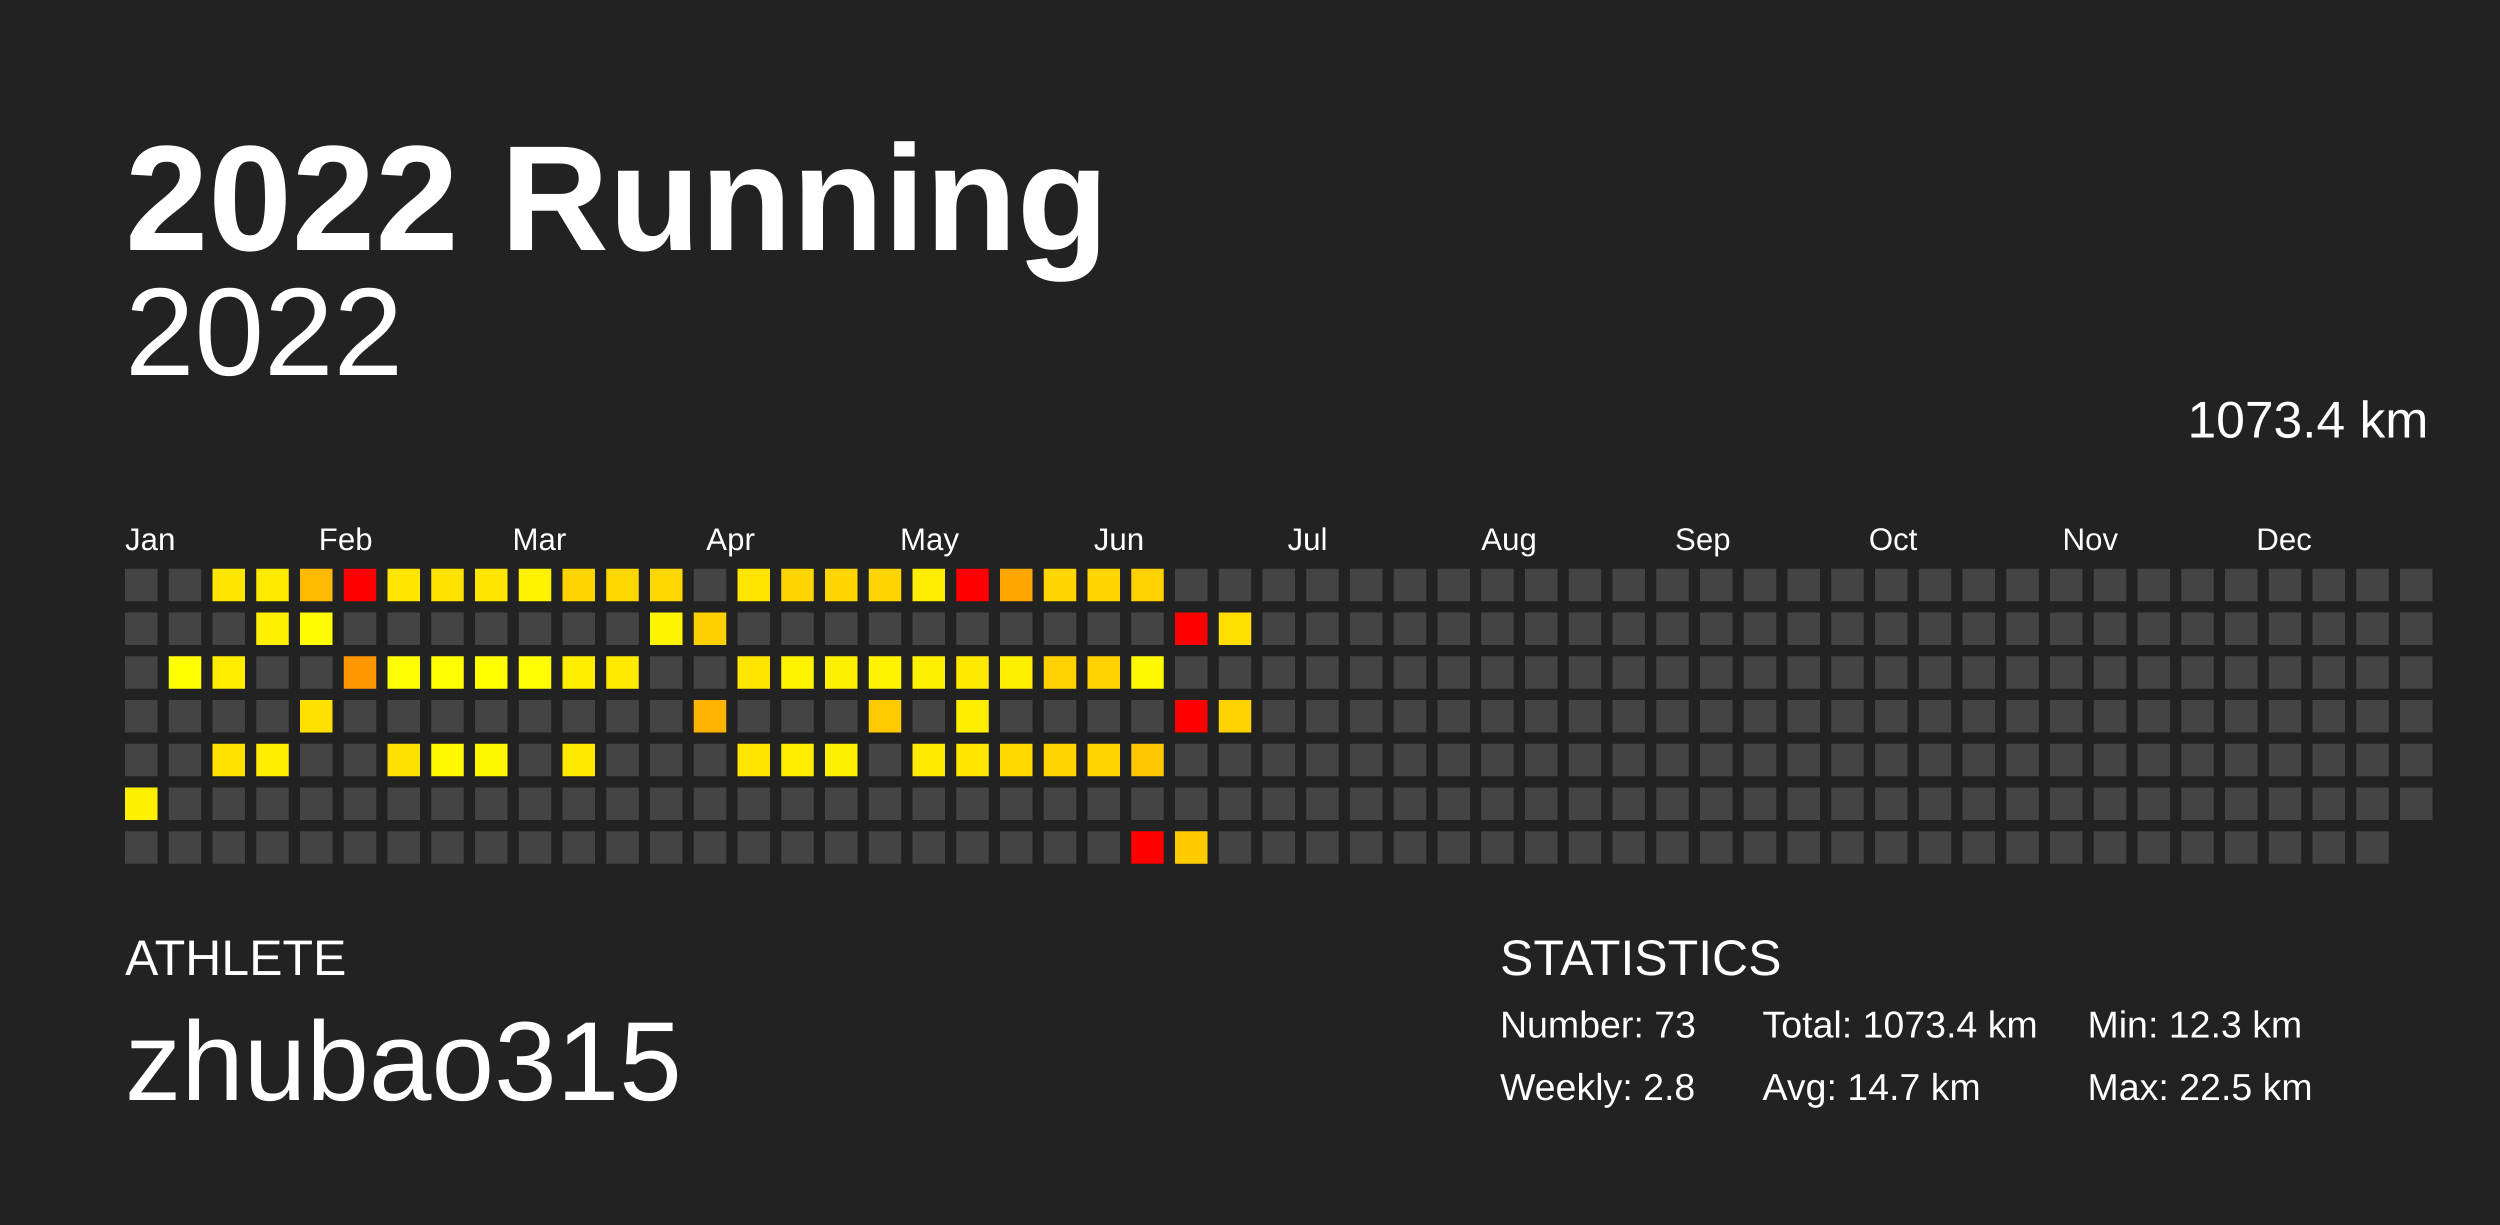
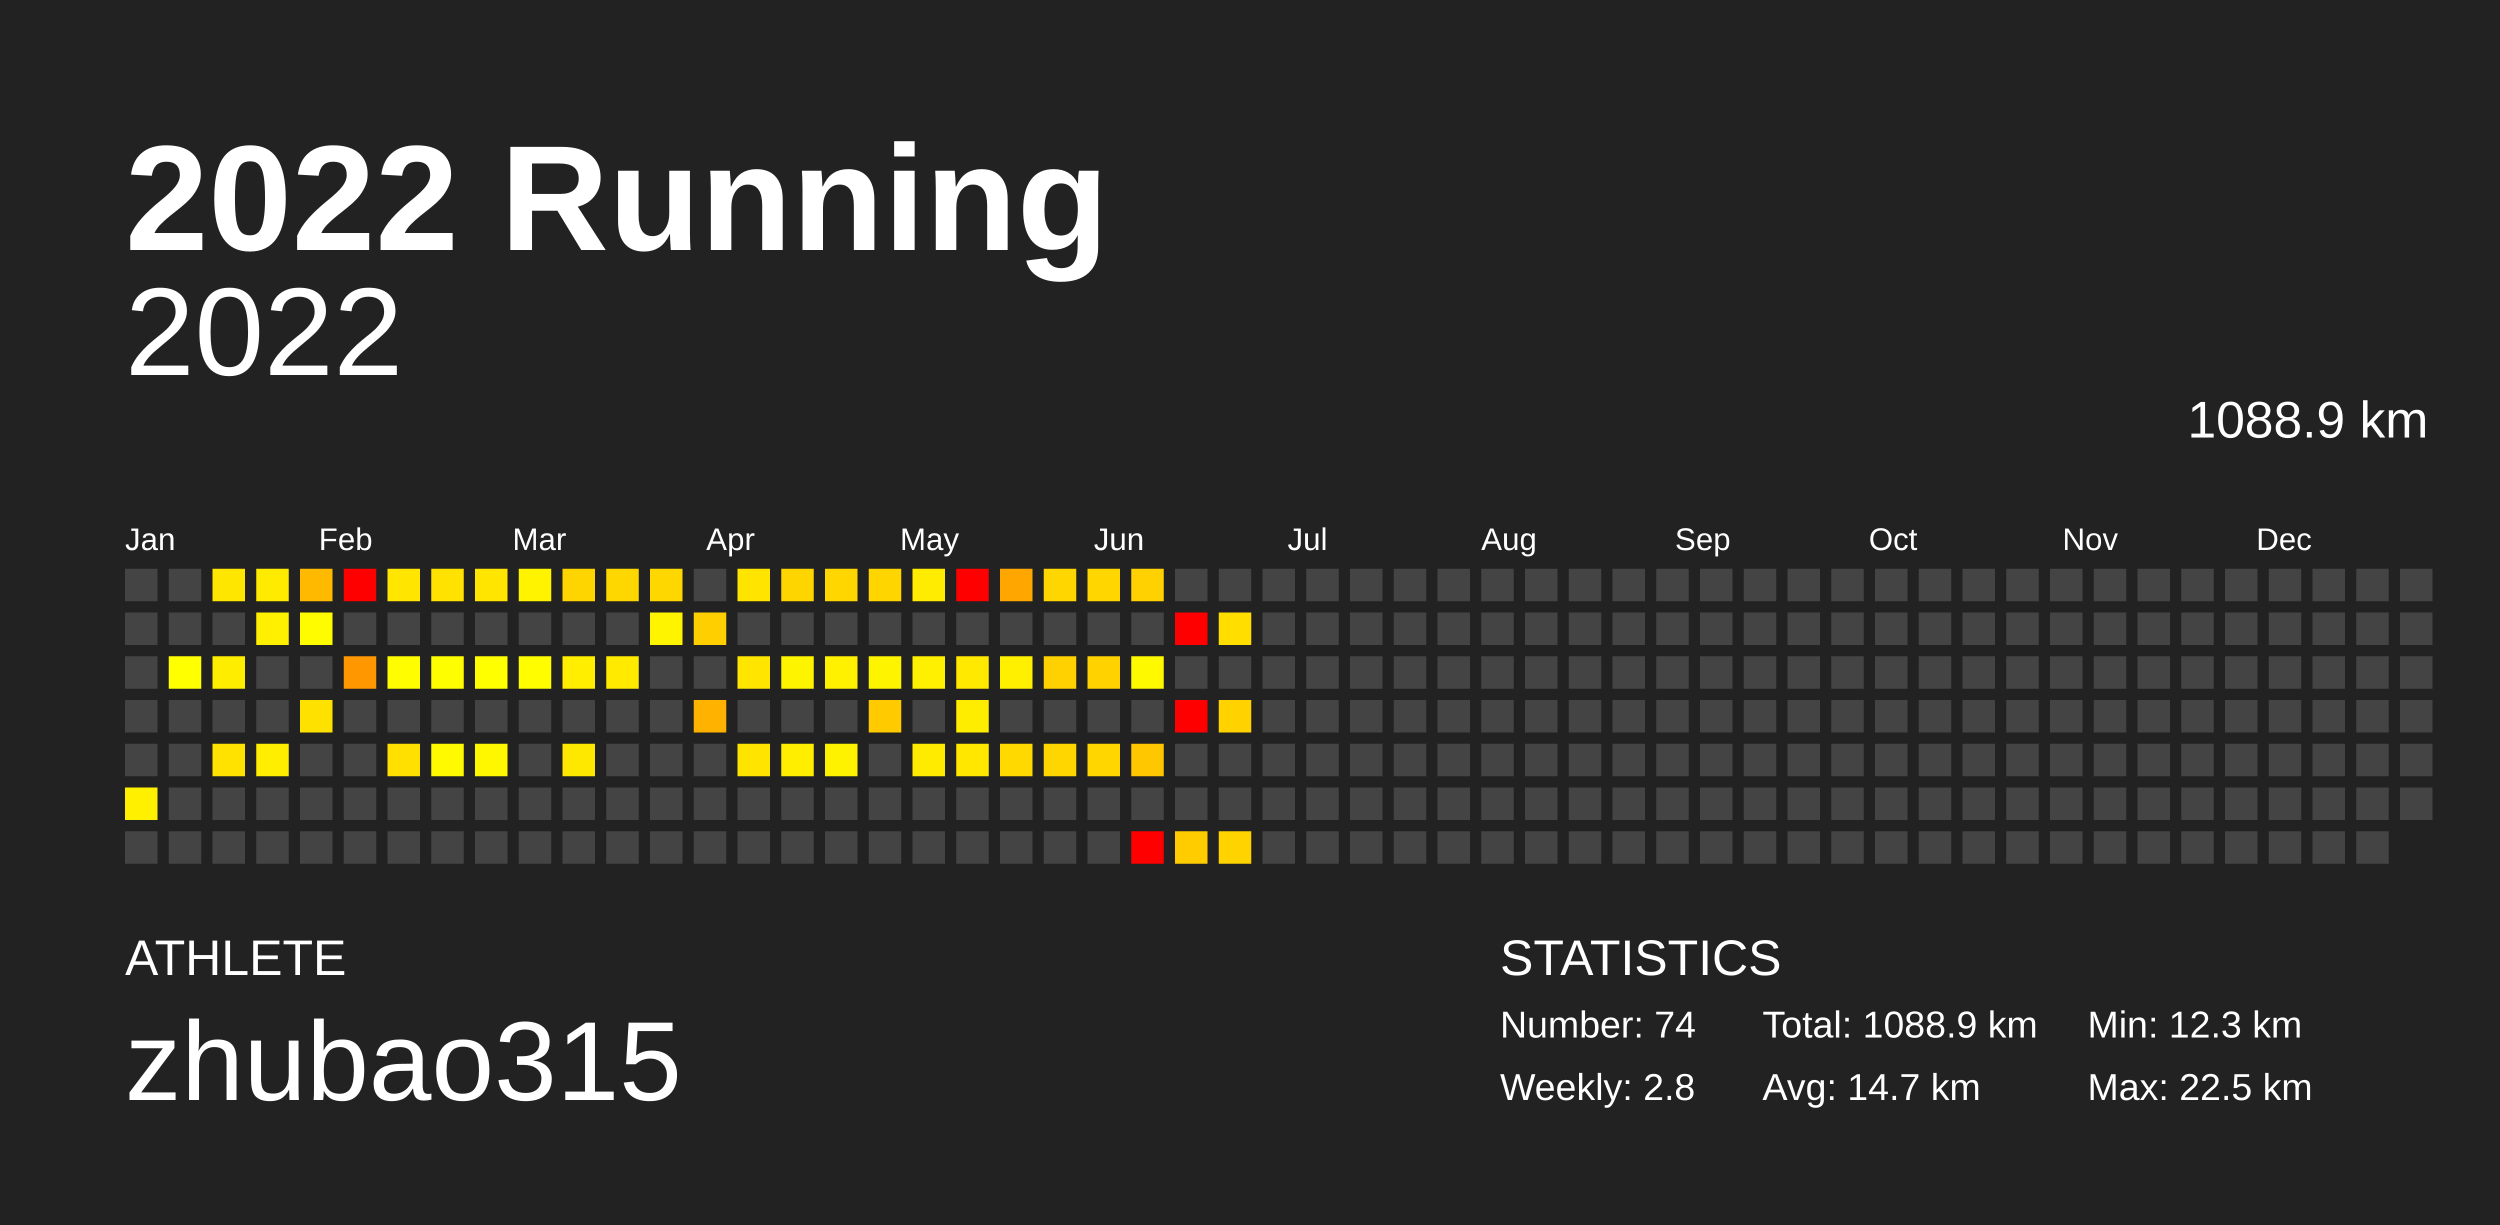
<svg xmlns="http://www.w3.org/2000/svg" baseProfile="full" height="98mm" version="1.1" viewBox="0,0,200,98" width="200mm">
  <defs />
  <rect fill="#222222" height="98" width="200" x="0" y="0" />
  <text fill="#FFFFFF" style="font-size:12px; font-family:Arial; font-weight:bold;" x="10" y="20">2022 Running</text>
  <text fill="#FFFFFF" style="font-size:4px; font-family:Arial" x="10" y="78">ATHLETE</text>
  <text fill="#FFFFFF" style="font-size:9px; font-family:Arial" x="10" y="88">zhubao315</text>
  <text fill="#FFFFFF" style="font-size:4px; font-family:Arial" x="120" y="78">STATISTICS</text>
-   <text fill="#FFFFFF" style="font-size:3px; font-family:Arial" x="120" y="83">Number: 73</text>
+   <text fill="#FFFFFF" style="font-size:3px; font-family:Arial" x="120" y="83">Number: 74</text>
  <text fill="#FFFFFF" style="font-size:3px; font-family:Arial" x="120" y="88">Weekly: 2.8</text>
-   <text fill="#FFFFFF" style="font-size:3px; font-family:Arial" x="141" y="83">Total: 1073.4 km</text>
+   <text fill="#FFFFFF" style="font-size:3px; font-family:Arial" x="141" y="83">Total: 1088.9 km</text>
  <text fill="#FFFFFF" style="font-size:3px; font-family:Arial" x="141" y="88">Avg: 14.7 km</text>
  <text fill="#FFFFFF" style="font-size:3px; font-family:Arial" x="167" y="83">Min: 12.3 km</text>
  <text fill="#FFFFFF" style="font-size:3px; font-family:Arial" x="167" y="88">Max: 22.5 km</text>
  <text alignment-baseline="hanging" fill="#FFFFFF" style="font-size:10.0px; font-family:Arial;" x="10" y="30">2022</text>
-   <text alignment-baseline="hanging" fill="#FFFFFF" style="font-size:4.125px; font-family:Arial;" x="175" y="35">1073.4 km</text>
+   <text alignment-baseline="hanging" fill="#FFFFFF" style="font-size:4.125px; font-family:Arial;" x="175" y="35">1088.9 km</text>
  <text fill="#FFFFFF" style="font-size:2.5px; font-family:Arial" x="10.0" y="44">Jan</text>
  <text fill="#FFFFFF" style="font-size:2.5px; font-family:Arial" x="25.5" y="44">Feb</text>
  <text fill="#FFFFFF" style="font-size:2.5px; font-family:Arial" x="41.0" y="44">Mar</text>
  <text fill="#FFFFFF" style="font-size:2.5px; font-family:Arial" x="56.5" y="44">Apr</text>
  <text fill="#FFFFFF" style="font-size:2.5px; font-family:Arial" x="72.0" y="44">May</text>
  <text fill="#FFFFFF" style="font-size:2.5px; font-family:Arial" x="87.5" y="44">Jun</text>
  <text fill="#FFFFFF" style="font-size:2.5px; font-family:Arial" x="103.0" y="44">Jul</text>
  <text fill="#FFFFFF" style="font-size:2.5px; font-family:Arial" x="118.5" y="44">Aug</text>
  <text fill="#FFFFFF" style="font-size:2.5px; font-family:Arial" x="134.0" y="44">Sep</text>
  <text fill="#FFFFFF" style="font-size:2.5px; font-family:Arial" x="149.5" y="44">Oct</text>
  <text fill="#FFFFFF" style="font-size:2.5px; font-family:Arial" x="165.0" y="44">Nov</text>
  <text fill="#FFFFFF" style="font-size:2.5px; font-family:Arial" x="180.5" y="44">Dec</text>
  <rect fill="#444444" height="2.6" width="2.6" x="10.0" y="45.5" />
  <rect fill="#444444" height="2.6" width="2.6" x="10.0" y="49.0" />
  <rect fill="#444444" height="2.6" width="2.6" x="10.0" y="52.5" />
  <rect fill="#444444" height="2.6" width="2.6" x="10.0" y="56.0" />
  <rect fill="#444444" height="2.6" width="2.6" x="10.0" y="59.5" />
  <rect fill="#fff000" height="2.6" width="2.6" x="10.0" y="63.0" />
  <rect fill="#444444" height="2.6" width="2.6" x="10.0" y="66.5" />
  <rect fill="#444444" height="2.6" width="2.6" x="13.5" y="45.5" />
  <rect fill="#444444" height="2.6" width="2.6" x="13.5" y="49.0" />
  <rect fill="#ffff00" height="2.6" width="2.6" x="13.5" y="52.5" />
  <rect fill="#444444" height="2.6" width="2.6" x="13.5" y="56.0" />
  <rect fill="#444444" height="2.6" width="2.6" x="13.5" y="59.5" />
  <rect fill="#444444" height="2.6" width="2.6" x="13.5" y="63.0" />
  <rect fill="#444444" height="2.6" width="2.6" x="13.5" y="66.5" />
  <rect fill="#ffe600" height="2.6" width="2.6" x="17.0" y="45.5" />
  <rect fill="#444444" height="2.6" width="2.6" x="17.0" y="49.0" />
  <rect fill="#ffed00" height="2.6" width="2.6" x="17.0" y="52.5" />
  <rect fill="#444444" height="2.6" width="2.6" x="17.0" y="56.0" />
  <rect fill="#ffe200" height="2.6" width="2.6" x="17.0" y="59.5" />
  <rect fill="#444444" height="2.6" width="2.6" x="17.0" y="63.0" />
  <rect fill="#444444" height="2.6" width="2.6" x="17.0" y="66.5" />
  <rect fill="#ffeb00" height="2.6" width="2.6" x="20.5" y="45.5" />
  <rect fill="#ffef00" height="2.6" width="2.6" x="20.5" y="49.0" />
  <rect fill="#444444" height="2.6" width="2.6" x="20.5" y="52.5" />
  <rect fill="#444444" height="2.6" width="2.6" x="20.5" y="56.0" />
  <rect fill="#ffee00" height="2.6" width="2.6" x="20.5" y="59.5" />
  <rect fill="#444444" height="2.6" width="2.6" x="20.5" y="63.0" />
  <rect fill="#444444" height="2.6" width="2.6" x="20.5" y="66.5" />
  <rect fill="#ffba00" height="2.6" width="2.6" x="24.0" y="45.5" />
  <rect fill="#fffc00" height="2.6" width="2.6" x="24.0" y="49.0" />
  <rect fill="#444444" height="2.6" width="2.6" x="24.0" y="52.5" />
  <rect fill="#ffe100" height="2.6" width="2.6" x="24.0" y="56.0" />
  <rect fill="#444444" height="2.6" width="2.6" x="24.0" y="59.5" />
  <rect fill="#444444" height="2.6" width="2.6" x="24.0" y="63.0" />
  <rect fill="#444444" height="2.6" width="2.6" x="24.0" y="66.5" />
  <rect fill="red" height="2.6" width="2.6" x="27.5" y="45.5" />
  <rect fill="#444444" height="2.6" width="2.6" x="27.5" y="49.0" />
  <rect fill="#ff9700" height="2.6" width="2.6" x="27.5" y="52.5" />
  <rect fill="#444444" height="2.6" width="2.6" x="27.5" y="56.0" />
  <rect fill="#444444" height="2.6" width="2.6" x="27.5" y="59.5" />
  <rect fill="#444444" height="2.6" width="2.6" x="27.5" y="63.0" />
  <rect fill="#444444" height="2.6" width="2.6" x="27.5" y="66.5" />
  <rect fill="#ffe500" height="2.6" width="2.6" x="31.0" y="45.5" />
  <rect fill="#444444" height="2.6" width="2.6" x="31.0" y="49.0" />
  <rect fill="#fffd00" height="2.6" width="2.6" x="31.0" y="52.5" />
  <rect fill="#444444" height="2.6" width="2.6" x="31.0" y="56.0" />
  <rect fill="#ffe000" height="2.6" width="2.6" x="31.0" y="59.5" />
  <rect fill="#444444" height="2.6" width="2.6" x="31.0" y="63.0" />
  <rect fill="#444444" height="2.6" width="2.6" x="31.0" y="66.5" />
  <rect fill="#ffe200" height="2.6" width="2.6" x="34.5" y="45.5" />
  <rect fill="#444444" height="2.6" width="2.6" x="34.5" y="49.0" />
  <rect fill="#fffe00" height="2.6" width="2.6" x="34.5" y="52.5" />
  <rect fill="#444444" height="2.6" width="2.6" x="34.5" y="56.0" />
  <rect fill="#fffa00" height="2.6" width="2.6" x="34.5" y="59.5" />
  <rect fill="#444444" height="2.6" width="2.6" x="34.5" y="63.0" />
  <rect fill="#444444" height="2.6" width="2.6" x="34.5" y="66.5" />
  <rect fill="#ffe500" height="2.6" width="2.6" x="38.0" y="45.5" />
  <rect fill="#444444" height="2.6" width="2.6" x="38.0" y="49.0" />
  <rect fill="#ffff00" height="2.6" width="2.6" x="38.0" y="52.5" />
  <rect fill="#444444" height="2.6" width="2.6" x="38.0" y="56.0" />
  <rect fill="#fff700" height="2.6" width="2.6" x="38.0" y="59.5" />
  <rect fill="#444444" height="2.6" width="2.6" x="38.0" y="63.0" />
  <rect fill="#444444" height="2.6" width="2.6" x="38.0" y="66.5" />
  <rect fill="#fff300" height="2.6" width="2.6" x="41.5" y="45.5" />
  <rect fill="#444444" height="2.6" width="2.6" x="41.5" y="49.0" />
  <rect fill="#fffd00" height="2.6" width="2.6" x="41.5" y="52.5" />
  <rect fill="#444444" height="2.6" width="2.6" x="41.5" y="56.0" />
  <rect fill="#444444" height="2.6" width="2.6" x="41.5" y="59.5" />
  <rect fill="#444444" height="2.6" width="2.6" x="41.5" y="63.0" />
  <rect fill="#444444" height="2.6" width="2.6" x="41.5" y="66.5" />
  <rect fill="#ffd500" height="2.6" width="2.6" x="45.0" y="45.5" />
  <rect fill="#444444" height="2.6" width="2.6" x="45.0" y="49.0" />
  <rect fill="#ffee00" height="2.6" width="2.6" x="45.0" y="52.5" />
  <rect fill="#444444" height="2.6" width="2.6" x="45.0" y="56.0" />
  <rect fill="#ffe800" height="2.6" width="2.6" x="45.0" y="59.5" />
  <rect fill="#444444" height="2.6" width="2.6" x="45.0" y="63.0" />
  <rect fill="#444444" height="2.6" width="2.6" x="45.0" y="66.5" />
  <rect fill="#ffd700" height="2.6" width="2.6" x="48.5" y="45.5" />
  <rect fill="#444444" height="2.6" width="2.6" x="48.5" y="49.0" />
  <rect fill="#ffea00" height="2.6" width="2.6" x="48.5" y="52.5" />
  <rect fill="#444444" height="2.6" width="2.6" x="48.5" y="56.0" />
  <rect fill="#444444" height="2.6" width="2.6" x="48.5" y="59.5" />
  <rect fill="#444444" height="2.6" width="2.6" x="48.5" y="63.0" />
  <rect fill="#444444" height="2.6" width="2.6" x="48.5" y="66.5" />
  <rect fill="#ffd700" height="2.6" width="2.6" x="52.0" y="45.5" />
  <rect fill="#fff400" height="2.6" width="2.6" x="52.0" y="49.0" />
  <rect fill="#444444" height="2.6" width="2.6" x="52.0" y="52.5" />
  <rect fill="#444444" height="2.6" width="2.6" x="52.0" y="56.0" />
  <rect fill="#444444" height="2.6" width="2.6" x="52.0" y="59.5" />
  <rect fill="#444444" height="2.6" width="2.6" x="52.0" y="63.0" />
  <rect fill="#444444" height="2.6" width="2.6" x="52.0" y="66.5" />
  <rect fill="#444444" height="2.6" width="2.6" x="55.5" y="45.5" />
  <rect fill="#ffcf00" height="2.6" width="2.6" x="55.5" y="49.0" />
  <rect fill="#444444" height="2.6" width="2.6" x="55.5" y="52.5" />
  <rect fill="#ffb200" height="2.6" width="2.6" x="55.5" y="56.0" />
  <rect fill="#444444" height="2.6" width="2.6" x="55.5" y="59.5" />
  <rect fill="#444444" height="2.6" width="2.6" x="55.5" y="63.0" />
  <rect fill="#444444" height="2.6" width="2.6" x="55.5" y="66.5" />
  <rect fill="#ffe400" height="2.6" width="2.6" x="59.0" y="45.5" />
  <rect fill="#444444" height="2.6" width="2.6" x="59.0" y="49.0" />
  <rect fill="#ffe500" height="2.6" width="2.6" x="59.0" y="52.5" />
  <rect fill="#444444" height="2.6" width="2.6" x="59.0" y="56.0" />
  <rect fill="#ffe400" height="2.6" width="2.6" x="59.0" y="59.5" />
  <rect fill="#444444" height="2.6" width="2.6" x="59.0" y="63.0" />
  <rect fill="#444444" height="2.6" width="2.6" x="59.0" y="66.5" />
  <rect fill="#ffd500" height="2.6" width="2.6" x="62.5" y="45.5" />
  <rect fill="#444444" height="2.6" width="2.6" x="62.5" y="49.0" />
  <rect fill="#fff400" height="2.6" width="2.6" x="62.5" y="52.5" />
  <rect fill="#444444" height="2.6" width="2.6" x="62.5" y="56.0" />
  <rect fill="#ffee00" height="2.6" width="2.6" x="62.5" y="59.5" />
  <rect fill="#444444" height="2.6" width="2.6" x="62.5" y="63.0" />
  <rect fill="#444444" height="2.6" width="2.6" x="62.5" y="66.5" />
  <rect fill="#ffd600" height="2.6" width="2.6" x="66.0" y="45.5" />
  <rect fill="#444444" height="2.6" width="2.6" x="66.0" y="49.0" />
  <rect fill="#fff100" height="2.6" width="2.6" x="66.0" y="52.5" />
  <rect fill="#444444" height="2.6" width="2.6" x="66.0" y="56.0" />
  <rect fill="#fff200" height="2.6" width="2.6" x="66.0" y="59.5" />
  <rect fill="#444444" height="2.6" width="2.6" x="66.0" y="63.0" />
  <rect fill="#444444" height="2.6" width="2.6" x="66.0" y="66.5" />
  <rect fill="#ffd500" height="2.6" width="2.6" x="69.5" y="45.5" />
  <rect fill="#444444" height="2.6" width="2.6" x="69.5" y="49.0" />
  <rect fill="#fff400" height="2.6" width="2.6" x="69.5" y="52.5" />
  <rect fill="#ffcb00" height="2.6" width="2.6" x="69.5" y="56.0" />
  <rect fill="#444444" height="2.6" width="2.6" x="69.5" y="59.5" />
  <rect fill="#444444" height="2.6" width="2.6" x="69.5" y="63.0" />
  <rect fill="#444444" height="2.6" width="2.6" x="69.5" y="66.5" />
  <rect fill="#ffec00" height="2.6" width="2.6" x="73.0" y="45.5" />
  <rect fill="#444444" height="2.6" width="2.6" x="73.0" y="49.0" />
  <rect fill="#ffef00" height="2.6" width="2.6" x="73.0" y="52.5" />
  <rect fill="#444444" height="2.6" width="2.6" x="73.0" y="56.0" />
  <rect fill="#ffeb00" height="2.6" width="2.6" x="73.0" y="59.5" />
  <rect fill="#444444" height="2.6" width="2.6" x="73.0" y="63.0" />
  <rect fill="#444444" height="2.6" width="2.6" x="73.0" y="66.5" />
  <rect fill="red" height="2.6" width="2.6" x="76.5" y="45.5" />
  <rect fill="#444444" height="2.6" width="2.6" x="76.5" y="49.0" />
  <rect fill="#ffe900" height="2.6" width="2.6" x="76.5" y="52.5" />
  <rect fill="#ffed00" height="2.6" width="2.6" x="76.5" y="56.0" />
  <rect fill="#ffe700" height="2.6" width="2.6" x="76.5" y="59.5" />
  <rect fill="#444444" height="2.6" width="2.6" x="76.5" y="63.0" />
  <rect fill="#444444" height="2.6" width="2.6" x="76.5" y="66.5" />
  <rect fill="#ffa600" height="2.6" width="2.6" x="80.0" y="45.5" />
  <rect fill="#444444" height="2.6" width="2.6" x="80.0" y="49.0" />
  <rect fill="#fff000" height="2.6" width="2.6" x="80.0" y="52.5" />
  <rect fill="#444444" height="2.6" width="2.6" x="80.0" y="56.0" />
  <rect fill="#ffd900" height="2.6" width="2.6" x="80.0" y="59.5" />
  <rect fill="#444444" height="2.6" width="2.6" x="80.0" y="63.0" />
  <rect fill="#444444" height="2.6" width="2.6" x="80.0" y="66.5" />
  <rect fill="#ffd600" height="2.6" width="2.6" x="83.5" y="45.5" />
  <rect fill="#444444" height="2.6" width="2.6" x="83.5" y="49.0" />
  <rect fill="#ffd100" height="2.6" width="2.6" x="83.5" y="52.5" />
  <rect fill="#444444" height="2.6" width="2.6" x="83.5" y="56.0" />
  <rect fill="#ffd600" height="2.6" width="2.6" x="83.5" y="59.5" />
  <rect fill="#444444" height="2.6" width="2.6" x="83.5" y="63.0" />
  <rect fill="#444444" height="2.6" width="2.6" x="83.5" y="66.5" />
  <rect fill="#ffd600" height="2.6" width="2.6" x="87.0" y="45.5" />
  <rect fill="#444444" height="2.6" width="2.6" x="87.0" y="49.0" />
  <rect fill="#ffd200" height="2.6" width="2.6" x="87.0" y="52.5" />
  <rect fill="#444444" height="2.6" width="2.6" x="87.0" y="56.0" />
  <rect fill="#ffd600" height="2.6" width="2.6" x="87.0" y="59.5" />
  <rect fill="#444444" height="2.6" width="2.6" x="87.0" y="63.0" />
  <rect fill="#444444" height="2.6" width="2.6" x="87.0" y="66.5" />
  <rect fill="#ffd100" height="2.6" width="2.6" x="90.5" y="45.5" />
  <rect fill="#444444" height="2.6" width="2.6" x="90.5" y="49.0" />
  <rect fill="#fff900" height="2.6" width="2.6" x="90.5" y="52.5" />
  <rect fill="#444444" height="2.6" width="2.6" x="90.5" y="56.0" />
  <rect fill="#ffc700" height="2.6" width="2.6" x="90.5" y="59.5" />
  <rect fill="#444444" height="2.6" width="2.6" x="90.5" y="63.0" />
  <rect fill="red" height="2.6" width="2.6" x="90.5" y="66.5" />
  <rect fill="#444444" height="2.6" width="2.6" x="94.0" y="45.5" />
  <rect fill="red" height="2.6" width="2.6" x="94.0" y="49.0" />
  <rect fill="#444444" height="2.6" width="2.6" x="94.0" y="52.5" />
  <rect fill="red" height="2.6" width="2.6" x="94.0" y="56.0" />
  <rect fill="#444444" height="2.6" width="2.6" x="94.0" y="59.5" />
  <rect fill="#444444" height="2.6" width="2.6" x="94.0" y="63.0" />
  <rect fill="#ffcc00" height="2.6" width="2.6" x="94.0" y="66.5" />
  <rect fill="#444444" height="2.6" width="2.6" x="97.5" y="45.5" />
  <rect fill="#ffde00" height="2.6" width="2.6" x="97.5" y="49.0" />
  <rect fill="#444444" height="2.6" width="2.6" x="97.5" y="52.5" />
  <rect fill="#ffd200" height="2.6" width="2.6" x="97.5" y="56.0" />
  <rect fill="#444444" height="2.6" width="2.6" x="97.5" y="59.5" />
  <rect fill="#444444" height="2.6" width="2.6" x="97.5" y="63.0" />
-   <rect fill="#444444" height="2.6" width="2.6" x="97.5" y="66.5" />
+   <rect fill="#ffd300" height="2.6" width="2.6" x="97.5" y="66.5" />
  <rect fill="#444444" height="2.6" width="2.6" x="101.0" y="45.5" />
  <rect fill="#444444" height="2.6" width="2.6" x="101.0" y="49.0" />
  <rect fill="#444444" height="2.6" width="2.6" x="101.0" y="52.5" />
  <rect fill="#444444" height="2.6" width="2.6" x="101.0" y="56.0" />
  <rect fill="#444444" height="2.6" width="2.6" x="101.0" y="59.5" />
  <rect fill="#444444" height="2.6" width="2.6" x="101.0" y="63.0" />
  <rect fill="#444444" height="2.6" width="2.6" x="101.0" y="66.5" />
  <rect fill="#444444" height="2.6" width="2.6" x="104.5" y="45.5" />
  <rect fill="#444444" height="2.6" width="2.6" x="104.5" y="49.0" />
  <rect fill="#444444" height="2.6" width="2.6" x="104.5" y="52.5" />
  <rect fill="#444444" height="2.6" width="2.6" x="104.5" y="56.0" />
  <rect fill="#444444" height="2.6" width="2.6" x="104.5" y="59.5" />
  <rect fill="#444444" height="2.6" width="2.6" x="104.5" y="63.0" />
  <rect fill="#444444" height="2.6" width="2.6" x="104.5" y="66.5" />
  <rect fill="#444444" height="2.6" width="2.6" x="108.0" y="45.5" />
  <rect fill="#444444" height="2.6" width="2.6" x="108.0" y="49.0" />
  <rect fill="#444444" height="2.6" width="2.6" x="108.0" y="52.5" />
  <rect fill="#444444" height="2.6" width="2.6" x="108.0" y="56.0" />
  <rect fill="#444444" height="2.6" width="2.6" x="108.0" y="59.5" />
  <rect fill="#444444" height="2.6" width="2.6" x="108.0" y="63.0" />
  <rect fill="#444444" height="2.6" width="2.6" x="108.0" y="66.5" />
  <rect fill="#444444" height="2.6" width="2.6" x="111.5" y="45.5" />
  <rect fill="#444444" height="2.6" width="2.6" x="111.5" y="49.0" />
  <rect fill="#444444" height="2.6" width="2.6" x="111.5" y="52.5" />
  <rect fill="#444444" height="2.6" width="2.6" x="111.5" y="56.0" />
  <rect fill="#444444" height="2.6" width="2.6" x="111.5" y="59.5" />
  <rect fill="#444444" height="2.6" width="2.6" x="111.5" y="63.0" />
  <rect fill="#444444" height="2.6" width="2.6" x="111.5" y="66.5" />
  <rect fill="#444444" height="2.6" width="2.6" x="115.0" y="45.5" />
  <rect fill="#444444" height="2.6" width="2.6" x="115.0" y="49.0" />
  <rect fill="#444444" height="2.6" width="2.6" x="115.0" y="52.5" />
  <rect fill="#444444" height="2.6" width="2.6" x="115.0" y="56.0" />
  <rect fill="#444444" height="2.6" width="2.6" x="115.0" y="59.5" />
  <rect fill="#444444" height="2.6" width="2.6" x="115.0" y="63.0" />
  <rect fill="#444444" height="2.6" width="2.6" x="115.0" y="66.5" />
  <rect fill="#444444" height="2.6" width="2.6" x="118.5" y="45.5" />
  <rect fill="#444444" height="2.6" width="2.6" x="118.5" y="49.0" />
  <rect fill="#444444" height="2.6" width="2.6" x="118.5" y="52.5" />
  <rect fill="#444444" height="2.6" width="2.6" x="118.5" y="56.0" />
  <rect fill="#444444" height="2.6" width="2.6" x="118.5" y="59.5" />
  <rect fill="#444444" height="2.6" width="2.6" x="118.5" y="63.0" />
  <rect fill="#444444" height="2.6" width="2.6" x="118.5" y="66.5" />
  <rect fill="#444444" height="2.6" width="2.6" x="122.0" y="45.5" />
  <rect fill="#444444" height="2.6" width="2.6" x="122.0" y="49.0" />
  <rect fill="#444444" height="2.6" width="2.6" x="122.0" y="52.5" />
  <rect fill="#444444" height="2.6" width="2.6" x="122.0" y="56.0" />
  <rect fill="#444444" height="2.6" width="2.6" x="122.0" y="59.5" />
  <rect fill="#444444" height="2.6" width="2.6" x="122.0" y="63.0" />
  <rect fill="#444444" height="2.6" width="2.6" x="122.0" y="66.5" />
  <rect fill="#444444" height="2.6" width="2.6" x="125.5" y="45.5" />
  <rect fill="#444444" height="2.6" width="2.6" x="125.5" y="49.0" />
  <rect fill="#444444" height="2.6" width="2.6" x="125.5" y="52.5" />
  <rect fill="#444444" height="2.6" width="2.6" x="125.5" y="56.0" />
  <rect fill="#444444" height="2.6" width="2.6" x="125.5" y="59.5" />
  <rect fill="#444444" height="2.6" width="2.6" x="125.5" y="63.0" />
  <rect fill="#444444" height="2.6" width="2.6" x="125.5" y="66.5" />
  <rect fill="#444444" height="2.6" width="2.6" x="129.0" y="45.5" />
  <rect fill="#444444" height="2.6" width="2.6" x="129.0" y="49.0" />
  <rect fill="#444444" height="2.6" width="2.6" x="129.0" y="52.5" />
  <rect fill="#444444" height="2.6" width="2.6" x="129.0" y="56.0" />
  <rect fill="#444444" height="2.6" width="2.6" x="129.0" y="59.5" />
  <rect fill="#444444" height="2.6" width="2.6" x="129.0" y="63.0" />
  <rect fill="#444444" height="2.6" width="2.6" x="129.0" y="66.5" />
  <rect fill="#444444" height="2.6" width="2.6" x="132.5" y="45.5" />
  <rect fill="#444444" height="2.6" width="2.6" x="132.5" y="49.0" />
  <rect fill="#444444" height="2.6" width="2.6" x="132.5" y="52.5" />
  <rect fill="#444444" height="2.6" width="2.6" x="132.5" y="56.0" />
  <rect fill="#444444" height="2.6" width="2.6" x="132.5" y="59.5" />
  <rect fill="#444444" height="2.6" width="2.6" x="132.5" y="63.0" />
  <rect fill="#444444" height="2.6" width="2.6" x="132.5" y="66.5" />
  <rect fill="#444444" height="2.6" width="2.6" x="136.0" y="45.5" />
  <rect fill="#444444" height="2.6" width="2.6" x="136.0" y="49.0" />
  <rect fill="#444444" height="2.6" width="2.6" x="136.0" y="52.5" />
  <rect fill="#444444" height="2.6" width="2.6" x="136.0" y="56.0" />
  <rect fill="#444444" height="2.6" width="2.6" x="136.0" y="59.5" />
  <rect fill="#444444" height="2.6" width="2.6" x="136.0" y="63.0" />
  <rect fill="#444444" height="2.6" width="2.6" x="136.0" y="66.5" />
  <rect fill="#444444" height="2.6" width="2.6" x="139.5" y="45.5" />
  <rect fill="#444444" height="2.6" width="2.6" x="139.5" y="49.0" />
  <rect fill="#444444" height="2.6" width="2.6" x="139.5" y="52.5" />
  <rect fill="#444444" height="2.6" width="2.6" x="139.5" y="56.0" />
  <rect fill="#444444" height="2.6" width="2.6" x="139.5" y="59.5" />
  <rect fill="#444444" height="2.6" width="2.6" x="139.5" y="63.0" />
  <rect fill="#444444" height="2.6" width="2.6" x="139.5" y="66.5" />
  <rect fill="#444444" height="2.6" width="2.6" x="143.0" y="45.5" />
  <rect fill="#444444" height="2.6" width="2.6" x="143.0" y="49.0" />
  <rect fill="#444444" height="2.6" width="2.6" x="143.0" y="52.5" />
  <rect fill="#444444" height="2.6" width="2.6" x="143.0" y="56.0" />
  <rect fill="#444444" height="2.6" width="2.6" x="143.0" y="59.5" />
  <rect fill="#444444" height="2.6" width="2.6" x="143.0" y="63.0" />
  <rect fill="#444444" height="2.6" width="2.6" x="143.0" y="66.5" />
  <rect fill="#444444" height="2.6" width="2.6" x="146.5" y="45.5" />
  <rect fill="#444444" height="2.6" width="2.6" x="146.5" y="49.0" />
  <rect fill="#444444" height="2.6" width="2.6" x="146.5" y="52.5" />
  <rect fill="#444444" height="2.6" width="2.6" x="146.5" y="56.0" />
  <rect fill="#444444" height="2.6" width="2.6" x="146.5" y="59.5" />
  <rect fill="#444444" height="2.6" width="2.6" x="146.5" y="63.0" />
  <rect fill="#444444" height="2.6" width="2.6" x="146.5" y="66.5" />
  <rect fill="#444444" height="2.6" width="2.6" x="150.0" y="45.5" />
  <rect fill="#444444" height="2.6" width="2.6" x="150.0" y="49.0" />
  <rect fill="#444444" height="2.6" width="2.6" x="150.0" y="52.5" />
  <rect fill="#444444" height="2.6" width="2.6" x="150.0" y="56.0" />
  <rect fill="#444444" height="2.6" width="2.6" x="150.0" y="59.5" />
  <rect fill="#444444" height="2.6" width="2.6" x="150.0" y="63.0" />
  <rect fill="#444444" height="2.6" width="2.6" x="150.0" y="66.5" />
  <rect fill="#444444" height="2.6" width="2.6" x="153.5" y="45.5" />
  <rect fill="#444444" height="2.6" width="2.6" x="153.5" y="49.0" />
  <rect fill="#444444" height="2.6" width="2.6" x="153.5" y="52.5" />
  <rect fill="#444444" height="2.6" width="2.6" x="153.5" y="56.0" />
  <rect fill="#444444" height="2.6" width="2.6" x="153.5" y="59.5" />
  <rect fill="#444444" height="2.6" width="2.6" x="153.5" y="63.0" />
  <rect fill="#444444" height="2.6" width="2.6" x="153.5" y="66.5" />
  <rect fill="#444444" height="2.6" width="2.6" x="157.0" y="45.5" />
  <rect fill="#444444" height="2.6" width="2.6" x="157.0" y="49.0" />
  <rect fill="#444444" height="2.6" width="2.6" x="157.0" y="52.5" />
  <rect fill="#444444" height="2.6" width="2.6" x="157.0" y="56.0" />
  <rect fill="#444444" height="2.6" width="2.6" x="157.0" y="59.5" />
  <rect fill="#444444" height="2.6" width="2.6" x="157.0" y="63.0" />
  <rect fill="#444444" height="2.6" width="2.6" x="157.0" y="66.5" />
  <rect fill="#444444" height="2.6" width="2.6" x="160.5" y="45.5" />
  <rect fill="#444444" height="2.6" width="2.6" x="160.5" y="49.0" />
  <rect fill="#444444" height="2.6" width="2.6" x="160.5" y="52.5" />
  <rect fill="#444444" height="2.6" width="2.6" x="160.5" y="56.0" />
  <rect fill="#444444" height="2.6" width="2.6" x="160.5" y="59.5" />
  <rect fill="#444444" height="2.6" width="2.6" x="160.5" y="63.0" />
  <rect fill="#444444" height="2.6" width="2.6" x="160.5" y="66.5" />
  <rect fill="#444444" height="2.6" width="2.6" x="164.0" y="45.5" />
  <rect fill="#444444" height="2.6" width="2.6" x="164.0" y="49.0" />
  <rect fill="#444444" height="2.6" width="2.6" x="164.0" y="52.5" />
  <rect fill="#444444" height="2.6" width="2.6" x="164.0" y="56.0" />
  <rect fill="#444444" height="2.6" width="2.6" x="164.0" y="59.5" />
  <rect fill="#444444" height="2.6" width="2.6" x="164.0" y="63.0" />
  <rect fill="#444444" height="2.6" width="2.6" x="164.0" y="66.5" />
  <rect fill="#444444" height="2.6" width="2.6" x="167.5" y="45.5" />
  <rect fill="#444444" height="2.6" width="2.6" x="167.5" y="49.0" />
  <rect fill="#444444" height="2.6" width="2.6" x="167.5" y="52.5" />
  <rect fill="#444444" height="2.6" width="2.6" x="167.5" y="56.0" />
  <rect fill="#444444" height="2.6" width="2.6" x="167.5" y="59.5" />
  <rect fill="#444444" height="2.6" width="2.6" x="167.5" y="63.0" />
  <rect fill="#444444" height="2.6" width="2.6" x="167.5" y="66.5" />
  <rect fill="#444444" height="2.6" width="2.6" x="171.0" y="45.5" />
  <rect fill="#444444" height="2.6" width="2.6" x="171.0" y="49.0" />
  <rect fill="#444444" height="2.6" width="2.6" x="171.0" y="52.5" />
  <rect fill="#444444" height="2.6" width="2.6" x="171.0" y="56.0" />
  <rect fill="#444444" height="2.6" width="2.6" x="171.0" y="59.5" />
  <rect fill="#444444" height="2.6" width="2.6" x="171.0" y="63.0" />
  <rect fill="#444444" height="2.6" width="2.6" x="171.0" y="66.5" />
  <rect fill="#444444" height="2.6" width="2.6" x="174.5" y="45.5" />
  <rect fill="#444444" height="2.6" width="2.6" x="174.5" y="49.0" />
  <rect fill="#444444" height="2.6" width="2.6" x="174.5" y="52.5" />
  <rect fill="#444444" height="2.6" width="2.6" x="174.5" y="56.0" />
  <rect fill="#444444" height="2.6" width="2.6" x="174.5" y="59.5" />
  <rect fill="#444444" height="2.6" width="2.6" x="174.5" y="63.0" />
  <rect fill="#444444" height="2.6" width="2.6" x="174.5" y="66.5" />
  <rect fill="#444444" height="2.6" width="2.6" x="178.0" y="45.5" />
  <rect fill="#444444" height="2.6" width="2.6" x="178.0" y="49.0" />
  <rect fill="#444444" height="2.6" width="2.6" x="178.0" y="52.5" />
  <rect fill="#444444" height="2.6" width="2.6" x="178.0" y="56.0" />
  <rect fill="#444444" height="2.6" width="2.6" x="178.0" y="59.5" />
  <rect fill="#444444" height="2.6" width="2.6" x="178.0" y="63.0" />
  <rect fill="#444444" height="2.6" width="2.6" x="178.0" y="66.5" />
  <rect fill="#444444" height="2.6" width="2.6" x="181.5" y="45.5" />
  <rect fill="#444444" height="2.6" width="2.6" x="181.5" y="49.0" />
  <rect fill="#444444" height="2.6" width="2.6" x="181.5" y="52.5" />
  <rect fill="#444444" height="2.6" width="2.6" x="181.5" y="56.0" />
  <rect fill="#444444" height="2.6" width="2.6" x="181.5" y="59.5" />
  <rect fill="#444444" height="2.6" width="2.6" x="181.5" y="63.0" />
  <rect fill="#444444" height="2.6" width="2.6" x="181.5" y="66.5" />
  <rect fill="#444444" height="2.6" width="2.6" x="185.0" y="45.5" />
  <rect fill="#444444" height="2.6" width="2.6" x="185.0" y="49.0" />
  <rect fill="#444444" height="2.6" width="2.6" x="185.0" y="52.5" />
  <rect fill="#444444" height="2.6" width="2.6" x="185.0" y="56.0" />
  <rect fill="#444444" height="2.6" width="2.6" x="185.0" y="59.5" />
  <rect fill="#444444" height="2.6" width="2.6" x="185.0" y="63.0" />
  <rect fill="#444444" height="2.6" width="2.6" x="185.0" y="66.5" />
  <rect fill="#444444" height="2.6" width="2.6" x="188.5" y="45.5" />
  <rect fill="#444444" height="2.6" width="2.6" x="188.5" y="49.0" />
  <rect fill="#444444" height="2.6" width="2.6" x="188.5" y="52.5" />
  <rect fill="#444444" height="2.6" width="2.6" x="188.5" y="56.0" />
  <rect fill="#444444" height="2.6" width="2.6" x="188.5" y="59.5" />
  <rect fill="#444444" height="2.6" width="2.6" x="188.5" y="63.0" />
  <rect fill="#444444" height="2.6" width="2.6" x="188.5" y="66.5" />
  <rect fill="#444444" height="2.6" width="2.6" x="192.0" y="45.5" />
  <rect fill="#444444" height="2.6" width="2.6" x="192.0" y="49.0" />
  <rect fill="#444444" height="2.6" width="2.6" x="192.0" y="52.5" />
  <rect fill="#444444" height="2.6" width="2.6" x="192.0" y="56.0" />
  <rect fill="#444444" height="2.6" width="2.6" x="192.0" y="59.5" />
  <rect fill="#444444" height="2.6" width="2.6" x="192.0" y="63.0" />
</svg>
